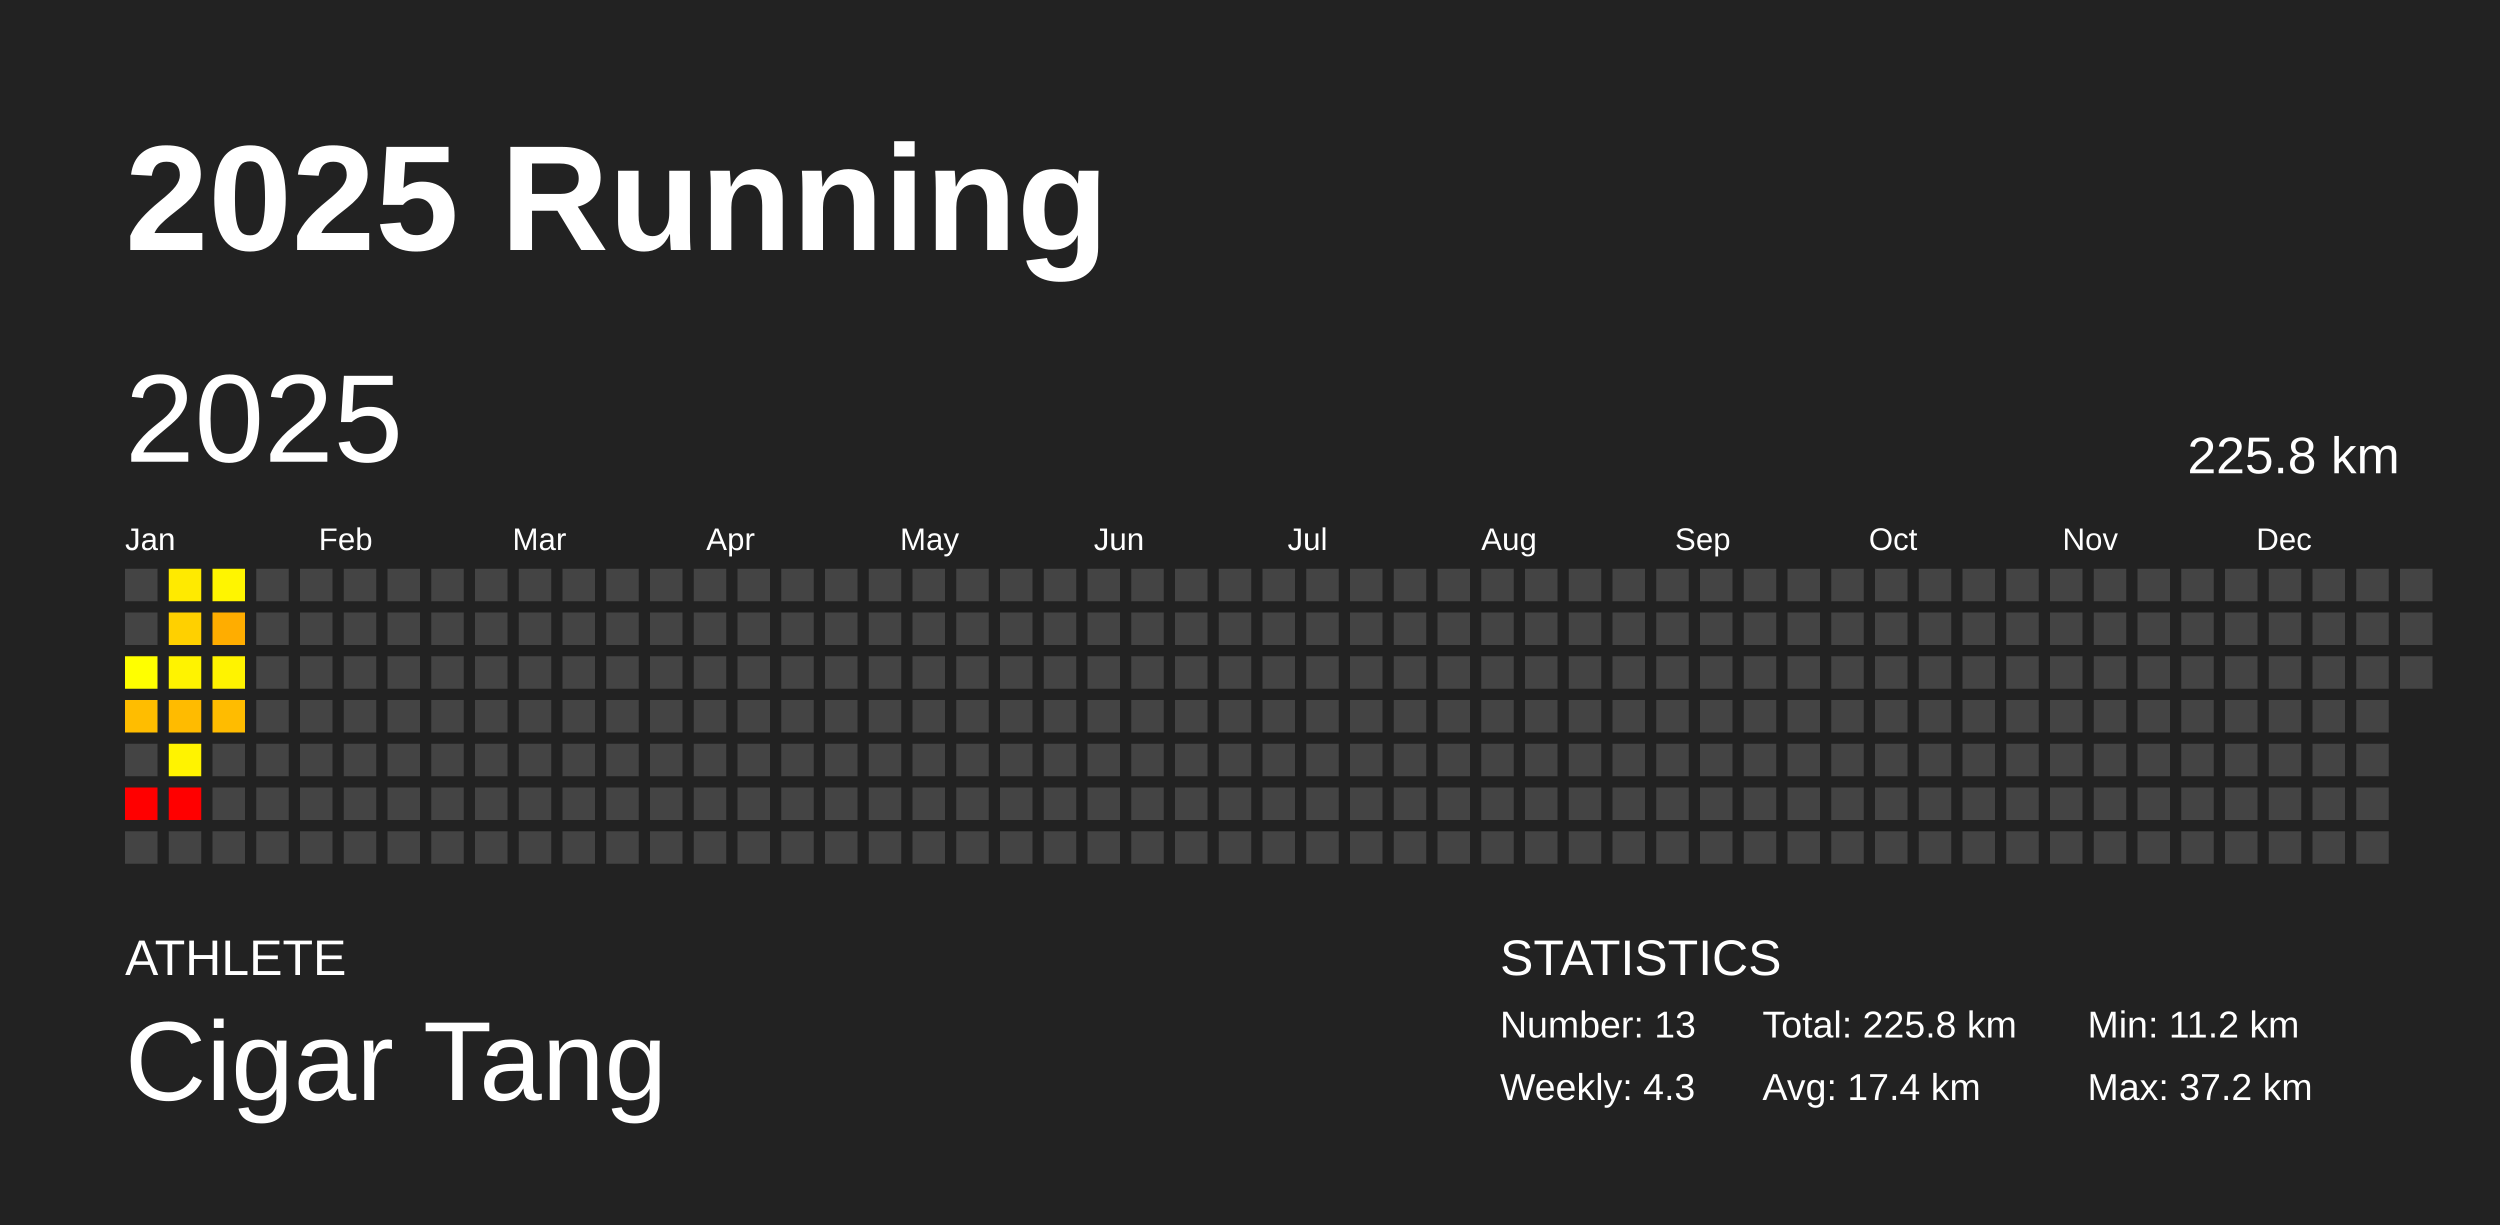
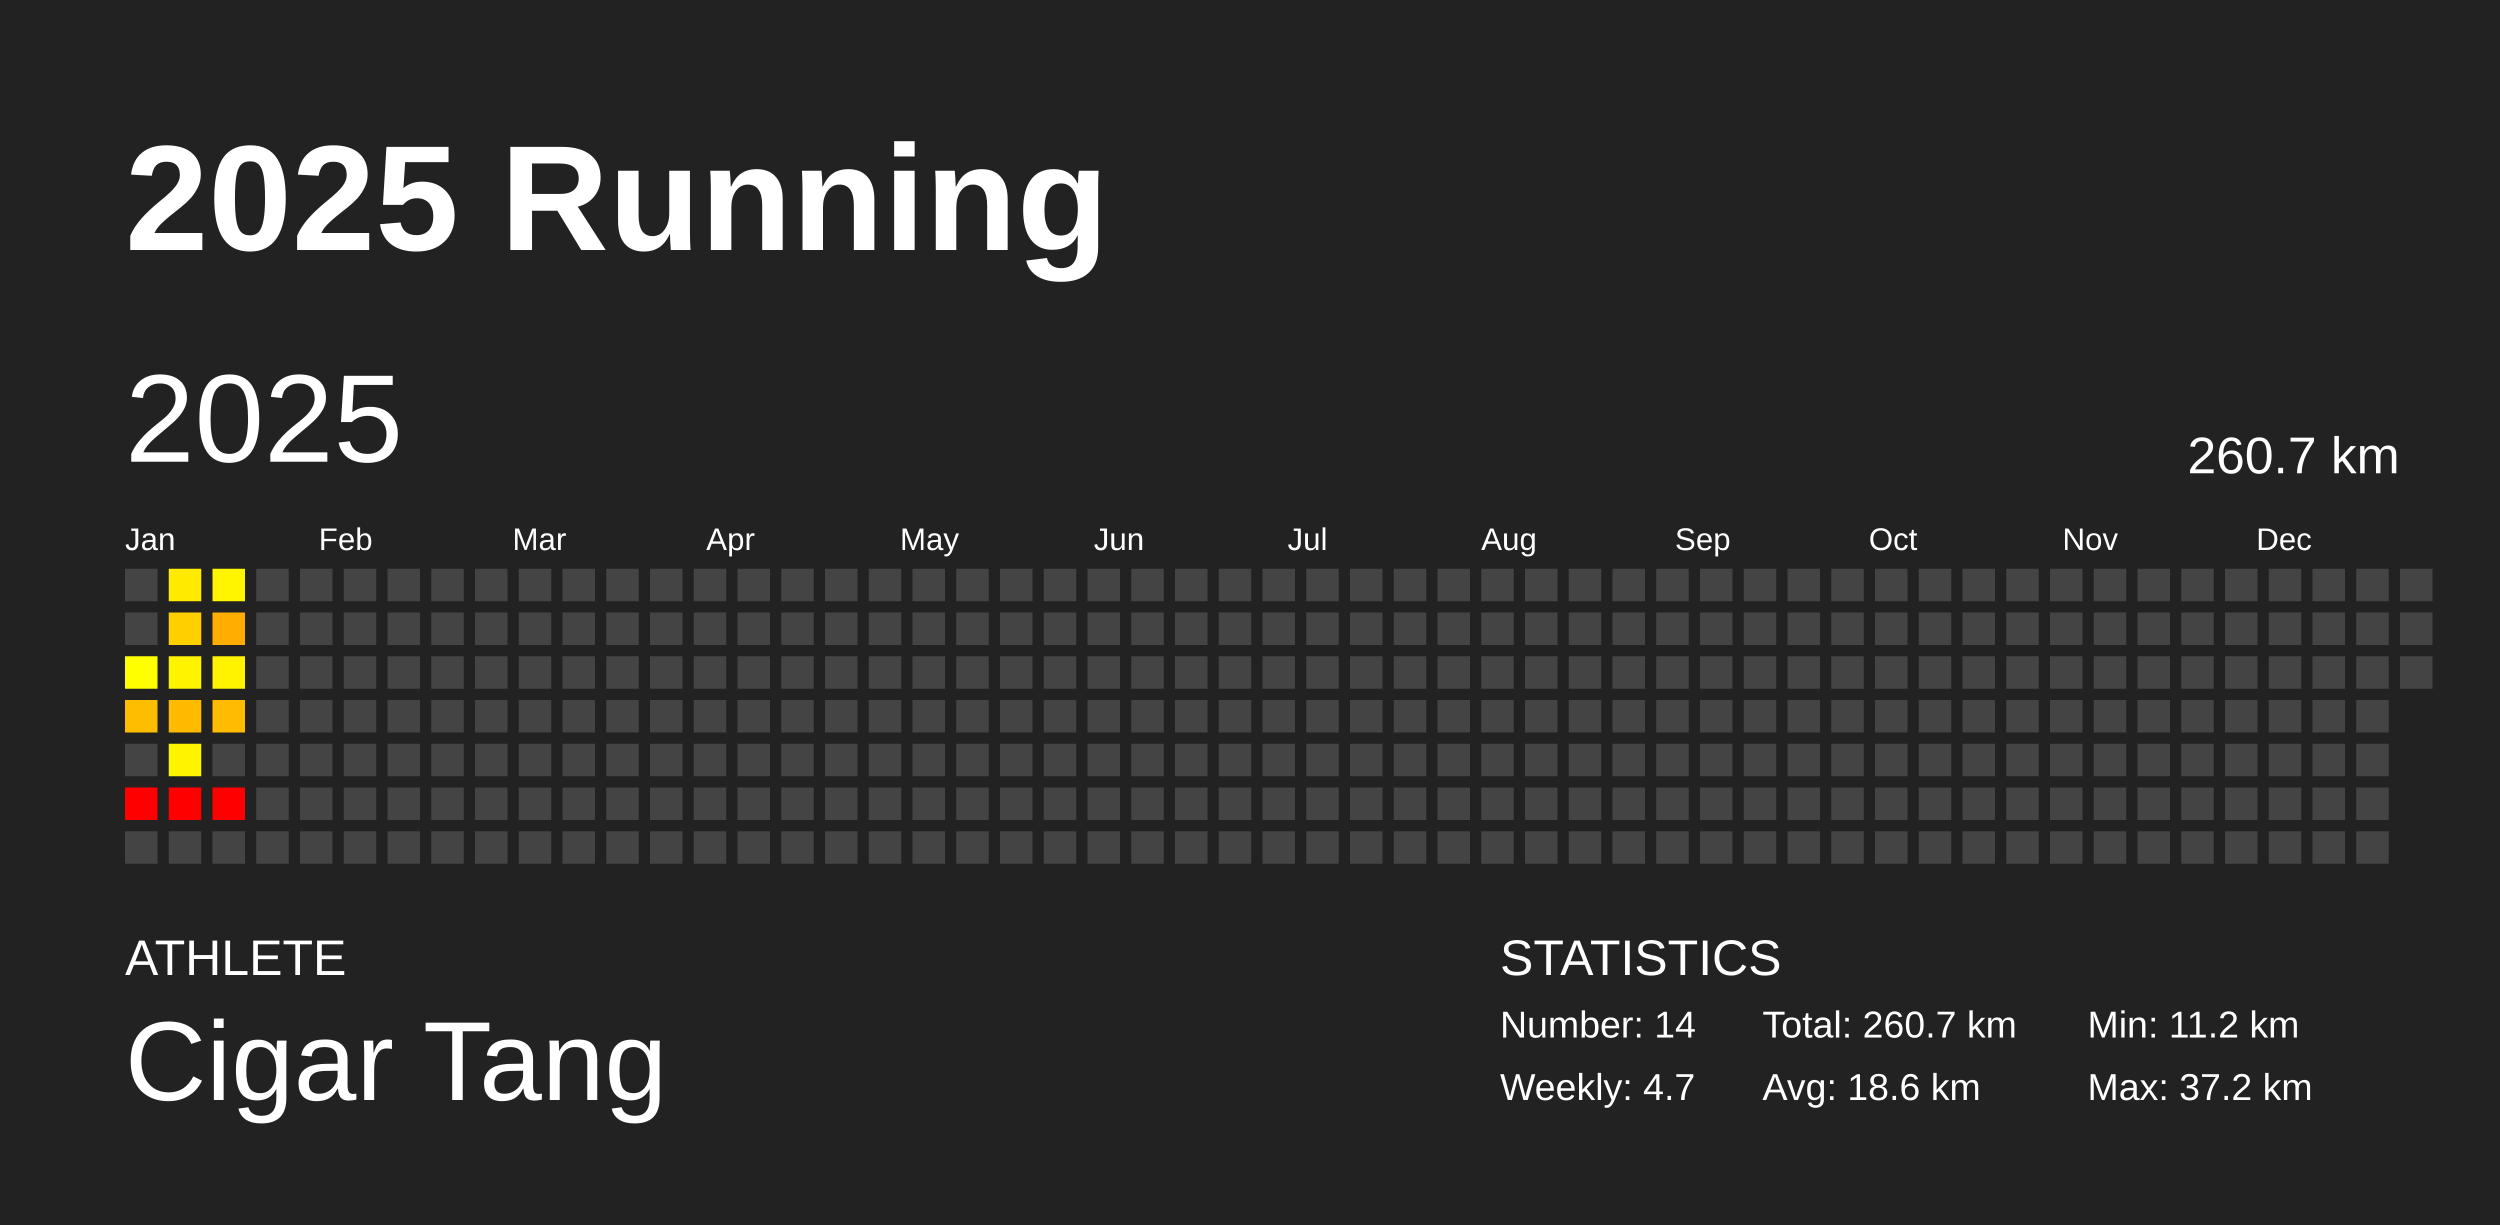
<svg xmlns="http://www.w3.org/2000/svg" baseProfile="full" height="98mm" version="1.1" viewBox="0,0,200,98" width="200mm">
  <defs />
  <rect fill="#222222" height="98" width="200" x="0" y="0" />
  <text fill="#FFFFFF" style="font-size:12px; font-family:Arial; font-weight:bold;" x="10" y="20">2025 Running</text>
  <text fill="#FFFFFF" style="font-size:4px; font-family:Arial" x="10" y="78">ATHLETE</text>
  <text fill="#FFFFFF" style="font-size:9px; font-family:Arial" x="10" y="88">Cigar Tang</text>
  <text fill="#FFFFFF" style="font-size:4px; font-family:Arial" x="120" y="78">STATISTICS</text>
-   <text fill="#FFFFFF" style="font-size:3px; font-family:Arial" x="120" y="83">Number: 13</text>
-   <text fill="#FFFFFF" style="font-size:3px; font-family:Arial" x="120" y="88">Weekly: 4.3</text>
-   <text fill="#FFFFFF" style="font-size:3px; font-family:Arial" x="141" y="83">Total: 225.8 km</text>
-   <text fill="#FFFFFF" style="font-size:3px; font-family:Arial" x="141" y="88">Avg: 17.4 km</text>
+   <text fill="#FFFFFF" style="font-size:3px; font-family:Arial" x="120" y="83">Number: 14</text>
+   <text fill="#FFFFFF" style="font-size:3px; font-family:Arial" x="120" y="88">Weekly: 4.7</text>
+   <text fill="#FFFFFF" style="font-size:3px; font-family:Arial" x="141" y="83">Total: 260.7 km</text>
+   <text fill="#FFFFFF" style="font-size:3px; font-family:Arial" x="141" y="88">Avg: 18.6 km</text>
  <text fill="#FFFFFF" style="font-size:3px; font-family:Arial" x="167" y="83">Min: 11.2 km</text>
  <text fill="#FFFFFF" style="font-size:3px; font-family:Arial" x="167" y="88">Max: 37.2 km</text>
  <text dominant-baseline="hanging" fill="#FFFFFF" style="font-size:10.0px; font-family:Arial;" x="10" y="30">2025</text>
-   <text dominant-baseline="hanging" fill="#FFFFFF" style="font-size:4.125px; font-family:Arial;" x="175" y="35">225.8 km</text>
+   <text dominant-baseline="hanging" fill="#FFFFFF" style="font-size:4.125px; font-family:Arial;" x="175" y="35">260.7 km</text>
  <text fill="#FFFFFF" style="font-size:2.5px; font-family:Arial" x="10.0" y="44">Jan</text>
  <text fill="#FFFFFF" style="font-size:2.5px; font-family:Arial" x="25.5" y="44">Feb</text>
  <text fill="#FFFFFF" style="font-size:2.5px; font-family:Arial" x="41.0" y="44">Mar</text>
  <text fill="#FFFFFF" style="font-size:2.5px; font-family:Arial" x="56.5" y="44">Apr</text>
  <text fill="#FFFFFF" style="font-size:2.5px; font-family:Arial" x="72.0" y="44">May</text>
  <text fill="#FFFFFF" style="font-size:2.5px; font-family:Arial" x="87.5" y="44">Jun</text>
  <text fill="#FFFFFF" style="font-size:2.5px; font-family:Arial" x="103.0" y="44">Jul</text>
  <text fill="#FFFFFF" style="font-size:2.5px; font-family:Arial" x="118.5" y="44">Aug</text>
  <text fill="#FFFFFF" style="font-size:2.5px; font-family:Arial" x="134.0" y="44">Sep</text>
  <text fill="#FFFFFF" style="font-size:2.5px; font-family:Arial" x="149.5" y="44">Oct</text>
  <text fill="#FFFFFF" style="font-size:2.5px; font-family:Arial" x="165.0" y="44">Nov</text>
  <text fill="#FFFFFF" style="font-size:2.5px; font-family:Arial" x="180.5" y="44">Dec</text>
  <rect fill="#444444" height="2.6" width="2.6" x="10.0" y="45.5" />
  <rect fill="#444444" height="2.6" width="2.6" x="10.0" y="49.0" />
  <rect fill="#ffff00" height="2.6" width="2.6" x="10.0" y="52.5" />
  <rect fill="#ffbd00" height="2.6" width="2.6" x="10.0" y="56.0" />
  <rect fill="#444444" height="2.6" width="2.6" x="10.0" y="59.5" />
  <rect fill="red" height="2.6" width="2.6" x="10.0" y="63.0" />
  <rect fill="#444444" height="2.6" width="2.6" x="10.0" y="66.5" />
  <rect fill="#ffea00" height="2.6" width="2.6" x="13.5" y="45.5" />
  <rect fill="#ffd000" height="2.6" width="2.6" x="13.5" y="49.0" />
  <rect fill="#fff300" height="2.6" width="2.6" x="13.5" y="52.5" />
  <rect fill="#ffbb00" height="2.6" width="2.6" x="13.5" y="56.0" />
  <rect fill="#fff300" height="2.6" width="2.6" x="13.5" y="59.5" />
  <rect fill="red" height="2.6" width="2.6" x="13.5" y="63.0" />
  <rect fill="#444444" height="2.6" width="2.6" x="13.5" y="66.5" />
  <rect fill="#fff500" height="2.6" width="2.6" x="17.0" y="45.5" />
  <rect fill="#ffad00" height="2.6" width="2.6" x="17.0" y="49.0" />
  <rect fill="#fff300" height="2.6" width="2.6" x="17.0" y="52.5" />
  <rect fill="#ffbc00" height="2.6" width="2.6" x="17.0" y="56.0" />
  <rect fill="#444444" height="2.6" width="2.6" x="17.0" y="59.5" />
-   <rect fill="#444444" height="2.6" width="2.6" x="17.0" y="63.0" />
+   <rect fill="red" height="2.6" width="2.6" x="17.0" y="63.0" />
  <rect fill="#444444" height="2.6" width="2.6" x="17.0" y="66.5" />
  <rect fill="#444444" height="2.6" width="2.6" x="20.5" y="45.5" />
  <rect fill="#444444" height="2.6" width="2.6" x="20.5" y="49.0" />
  <rect fill="#444444" height="2.6" width="2.6" x="20.5" y="52.5" />
  <rect fill="#444444" height="2.6" width="2.6" x="20.5" y="56.0" />
  <rect fill="#444444" height="2.6" width="2.6" x="20.5" y="59.5" />
  <rect fill="#444444" height="2.6" width="2.6" x="20.5" y="63.0" />
  <rect fill="#444444" height="2.6" width="2.6" x="20.5" y="66.5" />
  <rect fill="#444444" height="2.6" width="2.6" x="24.0" y="45.5" />
  <rect fill="#444444" height="2.6" width="2.6" x="24.0" y="49.0" />
  <rect fill="#444444" height="2.6" width="2.6" x="24.0" y="52.5" />
  <rect fill="#444444" height="2.6" width="2.6" x="24.0" y="56.0" />
  <rect fill="#444444" height="2.6" width="2.6" x="24.0" y="59.5" />
  <rect fill="#444444" height="2.6" width="2.6" x="24.0" y="63.0" />
  <rect fill="#444444" height="2.6" width="2.6" x="24.0" y="66.5" />
  <rect fill="#444444" height="2.6" width="2.6" x="27.5" y="45.5" />
  <rect fill="#444444" height="2.6" width="2.6" x="27.5" y="49.0" />
  <rect fill="#444444" height="2.6" width="2.6" x="27.5" y="52.5" />
  <rect fill="#444444" height="2.6" width="2.6" x="27.5" y="56.0" />
  <rect fill="#444444" height="2.6" width="2.6" x="27.5" y="59.5" />
  <rect fill="#444444" height="2.6" width="2.6" x="27.5" y="63.0" />
  <rect fill="#444444" height="2.6" width="2.6" x="27.5" y="66.5" />
  <rect fill="#444444" height="2.6" width="2.6" x="31.0" y="45.5" />
  <rect fill="#444444" height="2.6" width="2.6" x="31.0" y="49.0" />
  <rect fill="#444444" height="2.6" width="2.6" x="31.0" y="52.5" />
  <rect fill="#444444" height="2.6" width="2.6" x="31.0" y="56.0" />
  <rect fill="#444444" height="2.6" width="2.6" x="31.0" y="59.5" />
  <rect fill="#444444" height="2.6" width="2.6" x="31.0" y="63.0" />
  <rect fill="#444444" height="2.6" width="2.6" x="31.0" y="66.5" />
  <rect fill="#444444" height="2.6" width="2.6" x="34.5" y="45.5" />
  <rect fill="#444444" height="2.6" width="2.6" x="34.5" y="49.0" />
  <rect fill="#444444" height="2.6" width="2.6" x="34.5" y="52.5" />
  <rect fill="#444444" height="2.6" width="2.6" x="34.5" y="56.0" />
  <rect fill="#444444" height="2.6" width="2.6" x="34.5" y="59.5" />
  <rect fill="#444444" height="2.6" width="2.6" x="34.5" y="63.0" />
  <rect fill="#444444" height="2.6" width="2.6" x="34.5" y="66.5" />
  <rect fill="#444444" height="2.6" width="2.6" x="38.0" y="45.5" />
  <rect fill="#444444" height="2.6" width="2.6" x="38.0" y="49.0" />
  <rect fill="#444444" height="2.6" width="2.6" x="38.0" y="52.5" />
  <rect fill="#444444" height="2.6" width="2.6" x="38.0" y="56.0" />
  <rect fill="#444444" height="2.6" width="2.6" x="38.0" y="59.5" />
  <rect fill="#444444" height="2.6" width="2.6" x="38.0" y="63.0" />
  <rect fill="#444444" height="2.6" width="2.6" x="38.0" y="66.5" />
  <rect fill="#444444" height="2.6" width="2.6" x="41.5" y="45.5" />
  <rect fill="#444444" height="2.6" width="2.6" x="41.5" y="49.0" />
  <rect fill="#444444" height="2.6" width="2.6" x="41.5" y="52.5" />
  <rect fill="#444444" height="2.6" width="2.6" x="41.5" y="56.0" />
  <rect fill="#444444" height="2.6" width="2.6" x="41.5" y="59.5" />
  <rect fill="#444444" height="2.6" width="2.6" x="41.5" y="63.0" />
  <rect fill="#444444" height="2.6" width="2.6" x="41.5" y="66.5" />
  <rect fill="#444444" height="2.6" width="2.6" x="45.0" y="45.5" />
  <rect fill="#444444" height="2.6" width="2.6" x="45.0" y="49.0" />
  <rect fill="#444444" height="2.6" width="2.6" x="45.0" y="52.5" />
  <rect fill="#444444" height="2.6" width="2.6" x="45.0" y="56.0" />
  <rect fill="#444444" height="2.6" width="2.6" x="45.0" y="59.5" />
  <rect fill="#444444" height="2.6" width="2.6" x="45.0" y="63.0" />
  <rect fill="#444444" height="2.6" width="2.6" x="45.0" y="66.5" />
  <rect fill="#444444" height="2.6" width="2.6" x="48.5" y="45.5" />
  <rect fill="#444444" height="2.6" width="2.6" x="48.5" y="49.0" />
  <rect fill="#444444" height="2.6" width="2.6" x="48.5" y="52.5" />
  <rect fill="#444444" height="2.6" width="2.6" x="48.5" y="56.0" />
  <rect fill="#444444" height="2.6" width="2.6" x="48.5" y="59.5" />
  <rect fill="#444444" height="2.6" width="2.6" x="48.5" y="63.0" />
  <rect fill="#444444" height="2.6" width="2.6" x="48.5" y="66.5" />
  <rect fill="#444444" height="2.6" width="2.6" x="52.0" y="45.5" />
  <rect fill="#444444" height="2.6" width="2.6" x="52.0" y="49.0" />
  <rect fill="#444444" height="2.6" width="2.6" x="52.0" y="52.5" />
  <rect fill="#444444" height="2.6" width="2.6" x="52.0" y="56.0" />
  <rect fill="#444444" height="2.6" width="2.6" x="52.0" y="59.5" />
  <rect fill="#444444" height="2.6" width="2.6" x="52.0" y="63.0" />
  <rect fill="#444444" height="2.6" width="2.6" x="52.0" y="66.5" />
  <rect fill="#444444" height="2.6" width="2.6" x="55.5" y="45.5" />
  <rect fill="#444444" height="2.6" width="2.6" x="55.5" y="49.0" />
  <rect fill="#444444" height="2.6" width="2.6" x="55.5" y="52.5" />
  <rect fill="#444444" height="2.6" width="2.6" x="55.5" y="56.0" />
  <rect fill="#444444" height="2.6" width="2.6" x="55.5" y="59.5" />
  <rect fill="#444444" height="2.6" width="2.6" x="55.5" y="63.0" />
  <rect fill="#444444" height="2.6" width="2.6" x="55.5" y="66.5" />
  <rect fill="#444444" height="2.6" width="2.6" x="59.0" y="45.5" />
  <rect fill="#444444" height="2.6" width="2.6" x="59.0" y="49.0" />
  <rect fill="#444444" height="2.6" width="2.6" x="59.0" y="52.5" />
  <rect fill="#444444" height="2.6" width="2.6" x="59.0" y="56.0" />
  <rect fill="#444444" height="2.6" width="2.6" x="59.0" y="59.5" />
  <rect fill="#444444" height="2.6" width="2.6" x="59.0" y="63.0" />
  <rect fill="#444444" height="2.6" width="2.6" x="59.0" y="66.5" />
  <rect fill="#444444" height="2.6" width="2.6" x="62.5" y="45.5" />
  <rect fill="#444444" height="2.6" width="2.6" x="62.5" y="49.0" />
  <rect fill="#444444" height="2.6" width="2.6" x="62.5" y="52.5" />
  <rect fill="#444444" height="2.6" width="2.6" x="62.5" y="56.0" />
  <rect fill="#444444" height="2.6" width="2.6" x="62.5" y="59.5" />
  <rect fill="#444444" height="2.6" width="2.6" x="62.5" y="63.0" />
  <rect fill="#444444" height="2.6" width="2.6" x="62.5" y="66.5" />
  <rect fill="#444444" height="2.6" width="2.6" x="66.0" y="45.5" />
  <rect fill="#444444" height="2.6" width="2.6" x="66.0" y="49.0" />
  <rect fill="#444444" height="2.6" width="2.6" x="66.0" y="52.5" />
  <rect fill="#444444" height="2.6" width="2.6" x="66.0" y="56.0" />
  <rect fill="#444444" height="2.6" width="2.6" x="66.0" y="59.5" />
  <rect fill="#444444" height="2.6" width="2.6" x="66.0" y="63.0" />
  <rect fill="#444444" height="2.6" width="2.6" x="66.0" y="66.5" />
  <rect fill="#444444" height="2.6" width="2.6" x="69.5" y="45.5" />
  <rect fill="#444444" height="2.6" width="2.6" x="69.5" y="49.0" />
  <rect fill="#444444" height="2.6" width="2.6" x="69.5" y="52.5" />
  <rect fill="#444444" height="2.6" width="2.6" x="69.5" y="56.0" />
  <rect fill="#444444" height="2.6" width="2.6" x="69.5" y="59.5" />
  <rect fill="#444444" height="2.6" width="2.6" x="69.5" y="63.0" />
  <rect fill="#444444" height="2.6" width="2.6" x="69.5" y="66.5" />
  <rect fill="#444444" height="2.6" width="2.6" x="73.0" y="45.5" />
  <rect fill="#444444" height="2.6" width="2.6" x="73.0" y="49.0" />
  <rect fill="#444444" height="2.6" width="2.6" x="73.0" y="52.5" />
  <rect fill="#444444" height="2.6" width="2.6" x="73.0" y="56.0" />
  <rect fill="#444444" height="2.6" width="2.6" x="73.0" y="59.5" />
  <rect fill="#444444" height="2.6" width="2.6" x="73.0" y="63.0" />
  <rect fill="#444444" height="2.6" width="2.6" x="73.0" y="66.5" />
  <rect fill="#444444" height="2.6" width="2.6" x="76.5" y="45.5" />
  <rect fill="#444444" height="2.6" width="2.6" x="76.5" y="49.0" />
  <rect fill="#444444" height="2.6" width="2.6" x="76.5" y="52.5" />
  <rect fill="#444444" height="2.6" width="2.6" x="76.5" y="56.0" />
  <rect fill="#444444" height="2.6" width="2.6" x="76.5" y="59.5" />
  <rect fill="#444444" height="2.6" width="2.6" x="76.5" y="63.0" />
  <rect fill="#444444" height="2.6" width="2.6" x="76.5" y="66.5" />
  <rect fill="#444444" height="2.6" width="2.6" x="80.0" y="45.5" />
  <rect fill="#444444" height="2.6" width="2.6" x="80.0" y="49.0" />
  <rect fill="#444444" height="2.6" width="2.6" x="80.0" y="52.5" />
  <rect fill="#444444" height="2.6" width="2.6" x="80.0" y="56.0" />
  <rect fill="#444444" height="2.6" width="2.6" x="80.0" y="59.5" />
  <rect fill="#444444" height="2.6" width="2.6" x="80.0" y="63.0" />
  <rect fill="#444444" height="2.6" width="2.6" x="80.0" y="66.5" />
  <rect fill="#444444" height="2.6" width="2.6" x="83.5" y="45.5" />
  <rect fill="#444444" height="2.6" width="2.6" x="83.5" y="49.0" />
  <rect fill="#444444" height="2.6" width="2.6" x="83.5" y="52.5" />
  <rect fill="#444444" height="2.6" width="2.6" x="83.5" y="56.0" />
  <rect fill="#444444" height="2.6" width="2.6" x="83.5" y="59.5" />
  <rect fill="#444444" height="2.6" width="2.6" x="83.5" y="63.0" />
  <rect fill="#444444" height="2.6" width="2.6" x="83.5" y="66.5" />
  <rect fill="#444444" height="2.6" width="2.6" x="87.0" y="45.5" />
  <rect fill="#444444" height="2.6" width="2.6" x="87.0" y="49.0" />
  <rect fill="#444444" height="2.6" width="2.6" x="87.0" y="52.5" />
  <rect fill="#444444" height="2.6" width="2.6" x="87.0" y="56.0" />
  <rect fill="#444444" height="2.6" width="2.6" x="87.0" y="59.5" />
  <rect fill="#444444" height="2.6" width="2.6" x="87.0" y="63.0" />
  <rect fill="#444444" height="2.6" width="2.6" x="87.0" y="66.5" />
  <rect fill="#444444" height="2.6" width="2.6" x="90.5" y="45.5" />
  <rect fill="#444444" height="2.6" width="2.6" x="90.5" y="49.0" />
  <rect fill="#444444" height="2.6" width="2.6" x="90.5" y="52.5" />
  <rect fill="#444444" height="2.6" width="2.6" x="90.5" y="56.0" />
  <rect fill="#444444" height="2.6" width="2.6" x="90.5" y="59.5" />
  <rect fill="#444444" height="2.6" width="2.6" x="90.5" y="63.0" />
  <rect fill="#444444" height="2.6" width="2.6" x="90.5" y="66.5" />
  <rect fill="#444444" height="2.6" width="2.6" x="94.0" y="45.5" />
  <rect fill="#444444" height="2.6" width="2.6" x="94.0" y="49.0" />
  <rect fill="#444444" height="2.6" width="2.6" x="94.0" y="52.5" />
  <rect fill="#444444" height="2.6" width="2.6" x="94.0" y="56.0" />
  <rect fill="#444444" height="2.6" width="2.6" x="94.0" y="59.5" />
  <rect fill="#444444" height="2.6" width="2.6" x="94.0" y="63.0" />
  <rect fill="#444444" height="2.6" width="2.6" x="94.0" y="66.5" />
  <rect fill="#444444" height="2.6" width="2.6" x="97.5" y="45.5" />
  <rect fill="#444444" height="2.6" width="2.6" x="97.5" y="49.0" />
  <rect fill="#444444" height="2.6" width="2.6" x="97.5" y="52.5" />
  <rect fill="#444444" height="2.6" width="2.6" x="97.5" y="56.0" />
  <rect fill="#444444" height="2.6" width="2.6" x="97.5" y="59.5" />
  <rect fill="#444444" height="2.6" width="2.6" x="97.5" y="63.0" />
  <rect fill="#444444" height="2.6" width="2.6" x="97.5" y="66.5" />
  <rect fill="#444444" height="2.6" width="2.6" x="101.0" y="45.5" />
  <rect fill="#444444" height="2.6" width="2.6" x="101.0" y="49.0" />
  <rect fill="#444444" height="2.6" width="2.6" x="101.0" y="52.5" />
  <rect fill="#444444" height="2.6" width="2.6" x="101.0" y="56.0" />
  <rect fill="#444444" height="2.6" width="2.6" x="101.0" y="59.5" />
  <rect fill="#444444" height="2.6" width="2.6" x="101.0" y="63.0" />
  <rect fill="#444444" height="2.6" width="2.6" x="101.0" y="66.5" />
  <rect fill="#444444" height="2.6" width="2.6" x="104.5" y="45.5" />
  <rect fill="#444444" height="2.6" width="2.6" x="104.5" y="49.0" />
  <rect fill="#444444" height="2.6" width="2.6" x="104.5" y="52.5" />
  <rect fill="#444444" height="2.6" width="2.6" x="104.5" y="56.0" />
  <rect fill="#444444" height="2.6" width="2.6" x="104.5" y="59.5" />
  <rect fill="#444444" height="2.6" width="2.6" x="104.5" y="63.0" />
  <rect fill="#444444" height="2.6" width="2.6" x="104.5" y="66.5" />
  <rect fill="#444444" height="2.6" width="2.6" x="108.0" y="45.5" />
  <rect fill="#444444" height="2.6" width="2.6" x="108.0" y="49.0" />
  <rect fill="#444444" height="2.6" width="2.6" x="108.0" y="52.5" />
  <rect fill="#444444" height="2.6" width="2.6" x="108.0" y="56.0" />
  <rect fill="#444444" height="2.6" width="2.6" x="108.0" y="59.5" />
  <rect fill="#444444" height="2.6" width="2.6" x="108.0" y="63.0" />
  <rect fill="#444444" height="2.6" width="2.6" x="108.0" y="66.5" />
  <rect fill="#444444" height="2.6" width="2.6" x="111.5" y="45.5" />
  <rect fill="#444444" height="2.6" width="2.6" x="111.5" y="49.0" />
  <rect fill="#444444" height="2.6" width="2.6" x="111.5" y="52.5" />
  <rect fill="#444444" height="2.6" width="2.6" x="111.5" y="56.0" />
  <rect fill="#444444" height="2.6" width="2.6" x="111.5" y="59.5" />
  <rect fill="#444444" height="2.6" width="2.6" x="111.5" y="63.0" />
  <rect fill="#444444" height="2.6" width="2.6" x="111.5" y="66.5" />
  <rect fill="#444444" height="2.6" width="2.6" x="115.0" y="45.5" />
  <rect fill="#444444" height="2.6" width="2.6" x="115.0" y="49.0" />
  <rect fill="#444444" height="2.6" width="2.6" x="115.0" y="52.5" />
  <rect fill="#444444" height="2.6" width="2.6" x="115.0" y="56.0" />
  <rect fill="#444444" height="2.6" width="2.6" x="115.0" y="59.5" />
  <rect fill="#444444" height="2.6" width="2.6" x="115.0" y="63.0" />
  <rect fill="#444444" height="2.6" width="2.6" x="115.0" y="66.5" />
  <rect fill="#444444" height="2.6" width="2.6" x="118.5" y="45.5" />
  <rect fill="#444444" height="2.6" width="2.6" x="118.5" y="49.0" />
  <rect fill="#444444" height="2.6" width="2.6" x="118.5" y="52.5" />
  <rect fill="#444444" height="2.6" width="2.6" x="118.5" y="56.0" />
  <rect fill="#444444" height="2.6" width="2.6" x="118.5" y="59.5" />
  <rect fill="#444444" height="2.6" width="2.6" x="118.5" y="63.0" />
  <rect fill="#444444" height="2.6" width="2.6" x="118.5" y="66.5" />
  <rect fill="#444444" height="2.6" width="2.6" x="122.0" y="45.5" />
  <rect fill="#444444" height="2.6" width="2.6" x="122.0" y="49.0" />
  <rect fill="#444444" height="2.6" width="2.6" x="122.0" y="52.5" />
  <rect fill="#444444" height="2.6" width="2.6" x="122.0" y="56.0" />
  <rect fill="#444444" height="2.6" width="2.6" x="122.0" y="59.5" />
  <rect fill="#444444" height="2.6" width="2.6" x="122.0" y="63.0" />
  <rect fill="#444444" height="2.6" width="2.6" x="122.0" y="66.5" />
  <rect fill="#444444" height="2.6" width="2.6" x="125.5" y="45.5" />
  <rect fill="#444444" height="2.6" width="2.6" x="125.5" y="49.0" />
  <rect fill="#444444" height="2.6" width="2.6" x="125.5" y="52.5" />
  <rect fill="#444444" height="2.6" width="2.6" x="125.5" y="56.0" />
  <rect fill="#444444" height="2.6" width="2.6" x="125.5" y="59.5" />
  <rect fill="#444444" height="2.6" width="2.6" x="125.5" y="63.0" />
  <rect fill="#444444" height="2.6" width="2.6" x="125.5" y="66.5" />
  <rect fill="#444444" height="2.6" width="2.6" x="129.0" y="45.5" />
  <rect fill="#444444" height="2.6" width="2.6" x="129.0" y="49.0" />
  <rect fill="#444444" height="2.6" width="2.6" x="129.0" y="52.5" />
  <rect fill="#444444" height="2.6" width="2.6" x="129.0" y="56.0" />
  <rect fill="#444444" height="2.6" width="2.6" x="129.0" y="59.5" />
  <rect fill="#444444" height="2.6" width="2.6" x="129.0" y="63.0" />
  <rect fill="#444444" height="2.6" width="2.6" x="129.0" y="66.5" />
  <rect fill="#444444" height="2.6" width="2.6" x="132.5" y="45.5" />
  <rect fill="#444444" height="2.6" width="2.6" x="132.5" y="49.0" />
  <rect fill="#444444" height="2.6" width="2.6" x="132.5" y="52.5" />
  <rect fill="#444444" height="2.6" width="2.6" x="132.5" y="56.0" />
  <rect fill="#444444" height="2.6" width="2.6" x="132.5" y="59.5" />
  <rect fill="#444444" height="2.6" width="2.6" x="132.5" y="63.0" />
  <rect fill="#444444" height="2.6" width="2.6" x="132.5" y="66.5" />
  <rect fill="#444444" height="2.6" width="2.6" x="136.0" y="45.5" />
  <rect fill="#444444" height="2.6" width="2.6" x="136.0" y="49.0" />
  <rect fill="#444444" height="2.6" width="2.6" x="136.0" y="52.5" />
  <rect fill="#444444" height="2.6" width="2.6" x="136.0" y="56.0" />
  <rect fill="#444444" height="2.6" width="2.6" x="136.0" y="59.5" />
  <rect fill="#444444" height="2.6" width="2.6" x="136.0" y="63.0" />
  <rect fill="#444444" height="2.6" width="2.6" x="136.0" y="66.5" />
  <rect fill="#444444" height="2.6" width="2.6" x="139.5" y="45.5" />
  <rect fill="#444444" height="2.6" width="2.6" x="139.5" y="49.0" />
  <rect fill="#444444" height="2.6" width="2.6" x="139.5" y="52.5" />
  <rect fill="#444444" height="2.6" width="2.6" x="139.5" y="56.0" />
  <rect fill="#444444" height="2.6" width="2.6" x="139.5" y="59.5" />
  <rect fill="#444444" height="2.6" width="2.6" x="139.5" y="63.0" />
  <rect fill="#444444" height="2.6" width="2.6" x="139.5" y="66.5" />
  <rect fill="#444444" height="2.6" width="2.6" x="143.0" y="45.5" />
  <rect fill="#444444" height="2.6" width="2.6" x="143.0" y="49.0" />
  <rect fill="#444444" height="2.6" width="2.6" x="143.0" y="52.5" />
  <rect fill="#444444" height="2.6" width="2.6" x="143.0" y="56.0" />
  <rect fill="#444444" height="2.6" width="2.6" x="143.0" y="59.5" />
  <rect fill="#444444" height="2.6" width="2.6" x="143.0" y="63.0" />
  <rect fill="#444444" height="2.6" width="2.6" x="143.0" y="66.5" />
  <rect fill="#444444" height="2.6" width="2.6" x="146.5" y="45.5" />
  <rect fill="#444444" height="2.6" width="2.6" x="146.5" y="49.0" />
  <rect fill="#444444" height="2.6" width="2.6" x="146.5" y="52.5" />
  <rect fill="#444444" height="2.6" width="2.6" x="146.5" y="56.0" />
  <rect fill="#444444" height="2.6" width="2.6" x="146.5" y="59.5" />
  <rect fill="#444444" height="2.6" width="2.6" x="146.5" y="63.0" />
  <rect fill="#444444" height="2.6" width="2.6" x="146.5" y="66.5" />
  <rect fill="#444444" height="2.6" width="2.6" x="150.0" y="45.5" />
  <rect fill="#444444" height="2.6" width="2.6" x="150.0" y="49.0" />
  <rect fill="#444444" height="2.6" width="2.6" x="150.0" y="52.5" />
  <rect fill="#444444" height="2.6" width="2.6" x="150.0" y="56.0" />
  <rect fill="#444444" height="2.6" width="2.6" x="150.0" y="59.5" />
  <rect fill="#444444" height="2.6" width="2.6" x="150.0" y="63.0" />
  <rect fill="#444444" height="2.6" width="2.6" x="150.0" y="66.5" />
  <rect fill="#444444" height="2.6" width="2.6" x="153.5" y="45.5" />
  <rect fill="#444444" height="2.6" width="2.6" x="153.5" y="49.0" />
  <rect fill="#444444" height="2.6" width="2.6" x="153.5" y="52.5" />
  <rect fill="#444444" height="2.6" width="2.6" x="153.5" y="56.0" />
  <rect fill="#444444" height="2.6" width="2.6" x="153.5" y="59.5" />
  <rect fill="#444444" height="2.6" width="2.6" x="153.5" y="63.0" />
  <rect fill="#444444" height="2.6" width="2.6" x="153.5" y="66.5" />
  <rect fill="#444444" height="2.6" width="2.6" x="157.0" y="45.5" />
  <rect fill="#444444" height="2.6" width="2.6" x="157.0" y="49.0" />
  <rect fill="#444444" height="2.6" width="2.6" x="157.0" y="52.5" />
  <rect fill="#444444" height="2.6" width="2.6" x="157.0" y="56.0" />
  <rect fill="#444444" height="2.6" width="2.6" x="157.0" y="59.5" />
  <rect fill="#444444" height="2.6" width="2.6" x="157.0" y="63.0" />
  <rect fill="#444444" height="2.6" width="2.6" x="157.0" y="66.5" />
  <rect fill="#444444" height="2.6" width="2.6" x="160.5" y="45.5" />
  <rect fill="#444444" height="2.6" width="2.6" x="160.5" y="49.0" />
  <rect fill="#444444" height="2.6" width="2.6" x="160.5" y="52.5" />
  <rect fill="#444444" height="2.6" width="2.6" x="160.5" y="56.0" />
  <rect fill="#444444" height="2.6" width="2.6" x="160.5" y="59.5" />
  <rect fill="#444444" height="2.6" width="2.6" x="160.5" y="63.0" />
  <rect fill="#444444" height="2.6" width="2.6" x="160.5" y="66.5" />
  <rect fill="#444444" height="2.6" width="2.6" x="164.0" y="45.5" />
  <rect fill="#444444" height="2.6" width="2.6" x="164.0" y="49.0" />
  <rect fill="#444444" height="2.6" width="2.6" x="164.0" y="52.5" />
  <rect fill="#444444" height="2.6" width="2.6" x="164.0" y="56.0" />
  <rect fill="#444444" height="2.6" width="2.6" x="164.0" y="59.5" />
  <rect fill="#444444" height="2.6" width="2.6" x="164.0" y="63.0" />
  <rect fill="#444444" height="2.6" width="2.6" x="164.0" y="66.5" />
  <rect fill="#444444" height="2.6" width="2.6" x="167.5" y="45.5" />
  <rect fill="#444444" height="2.6" width="2.6" x="167.5" y="49.0" />
  <rect fill="#444444" height="2.6" width="2.6" x="167.5" y="52.5" />
  <rect fill="#444444" height="2.6" width="2.6" x="167.5" y="56.0" />
  <rect fill="#444444" height="2.6" width="2.6" x="167.5" y="59.5" />
  <rect fill="#444444" height="2.6" width="2.6" x="167.5" y="63.0" />
  <rect fill="#444444" height="2.6" width="2.6" x="167.5" y="66.5" />
  <rect fill="#444444" height="2.6" width="2.6" x="171.0" y="45.5" />
  <rect fill="#444444" height="2.6" width="2.6" x="171.0" y="49.0" />
  <rect fill="#444444" height="2.6" width="2.6" x="171.0" y="52.5" />
  <rect fill="#444444" height="2.6" width="2.6" x="171.0" y="56.0" />
  <rect fill="#444444" height="2.6" width="2.6" x="171.0" y="59.5" />
  <rect fill="#444444" height="2.6" width="2.6" x="171.0" y="63.0" />
  <rect fill="#444444" height="2.6" width="2.6" x="171.0" y="66.5" />
  <rect fill="#444444" height="2.6" width="2.6" x="174.5" y="45.5" />
  <rect fill="#444444" height="2.6" width="2.6" x="174.5" y="49.0" />
  <rect fill="#444444" height="2.6" width="2.6" x="174.5" y="52.5" />
  <rect fill="#444444" height="2.6" width="2.6" x="174.5" y="56.0" />
  <rect fill="#444444" height="2.6" width="2.6" x="174.5" y="59.5" />
  <rect fill="#444444" height="2.6" width="2.6" x="174.5" y="63.0" />
  <rect fill="#444444" height="2.6" width="2.6" x="174.5" y="66.5" />
  <rect fill="#444444" height="2.6" width="2.6" x="178.0" y="45.5" />
  <rect fill="#444444" height="2.6" width="2.6" x="178.0" y="49.0" />
  <rect fill="#444444" height="2.6" width="2.6" x="178.0" y="52.5" />
  <rect fill="#444444" height="2.6" width="2.6" x="178.0" y="56.0" />
  <rect fill="#444444" height="2.6" width="2.6" x="178.0" y="59.5" />
  <rect fill="#444444" height="2.6" width="2.6" x="178.0" y="63.0" />
  <rect fill="#444444" height="2.6" width="2.6" x="178.0" y="66.5" />
  <rect fill="#444444" height="2.6" width="2.6" x="181.5" y="45.5" />
  <rect fill="#444444" height="2.6" width="2.6" x="181.5" y="49.0" />
  <rect fill="#444444" height="2.6" width="2.6" x="181.5" y="52.5" />
  <rect fill="#444444" height="2.6" width="2.6" x="181.5" y="56.0" />
  <rect fill="#444444" height="2.6" width="2.6" x="181.5" y="59.5" />
  <rect fill="#444444" height="2.6" width="2.6" x="181.5" y="63.0" />
  <rect fill="#444444" height="2.6" width="2.6" x="181.5" y="66.5" />
  <rect fill="#444444" height="2.6" width="2.6" x="185.0" y="45.5" />
  <rect fill="#444444" height="2.6" width="2.6" x="185.0" y="49.0" />
  <rect fill="#444444" height="2.6" width="2.6" x="185.0" y="52.5" />
  <rect fill="#444444" height="2.6" width="2.6" x="185.0" y="56.0" />
  <rect fill="#444444" height="2.6" width="2.6" x="185.0" y="59.5" />
  <rect fill="#444444" height="2.6" width="2.6" x="185.0" y="63.0" />
  <rect fill="#444444" height="2.6" width="2.6" x="185.0" y="66.5" />
  <rect fill="#444444" height="2.6" width="2.6" x="188.5" y="45.5" />
  <rect fill="#444444" height="2.6" width="2.6" x="188.5" y="49.0" />
  <rect fill="#444444" height="2.6" width="2.6" x="188.5" y="52.5" />
  <rect fill="#444444" height="2.6" width="2.6" x="188.5" y="56.0" />
  <rect fill="#444444" height="2.6" width="2.6" x="188.5" y="59.5" />
  <rect fill="#444444" height="2.6" width="2.6" x="188.5" y="63.0" />
  <rect fill="#444444" height="2.6" width="2.6" x="188.5" y="66.5" />
  <rect fill="#444444" height="2.6" width="2.6" x="192.0" y="45.5" />
  <rect fill="#444444" height="2.6" width="2.6" x="192.0" y="49.0" />
  <rect fill="#444444" height="2.6" width="2.6" x="192.0" y="52.5" />
</svg>
